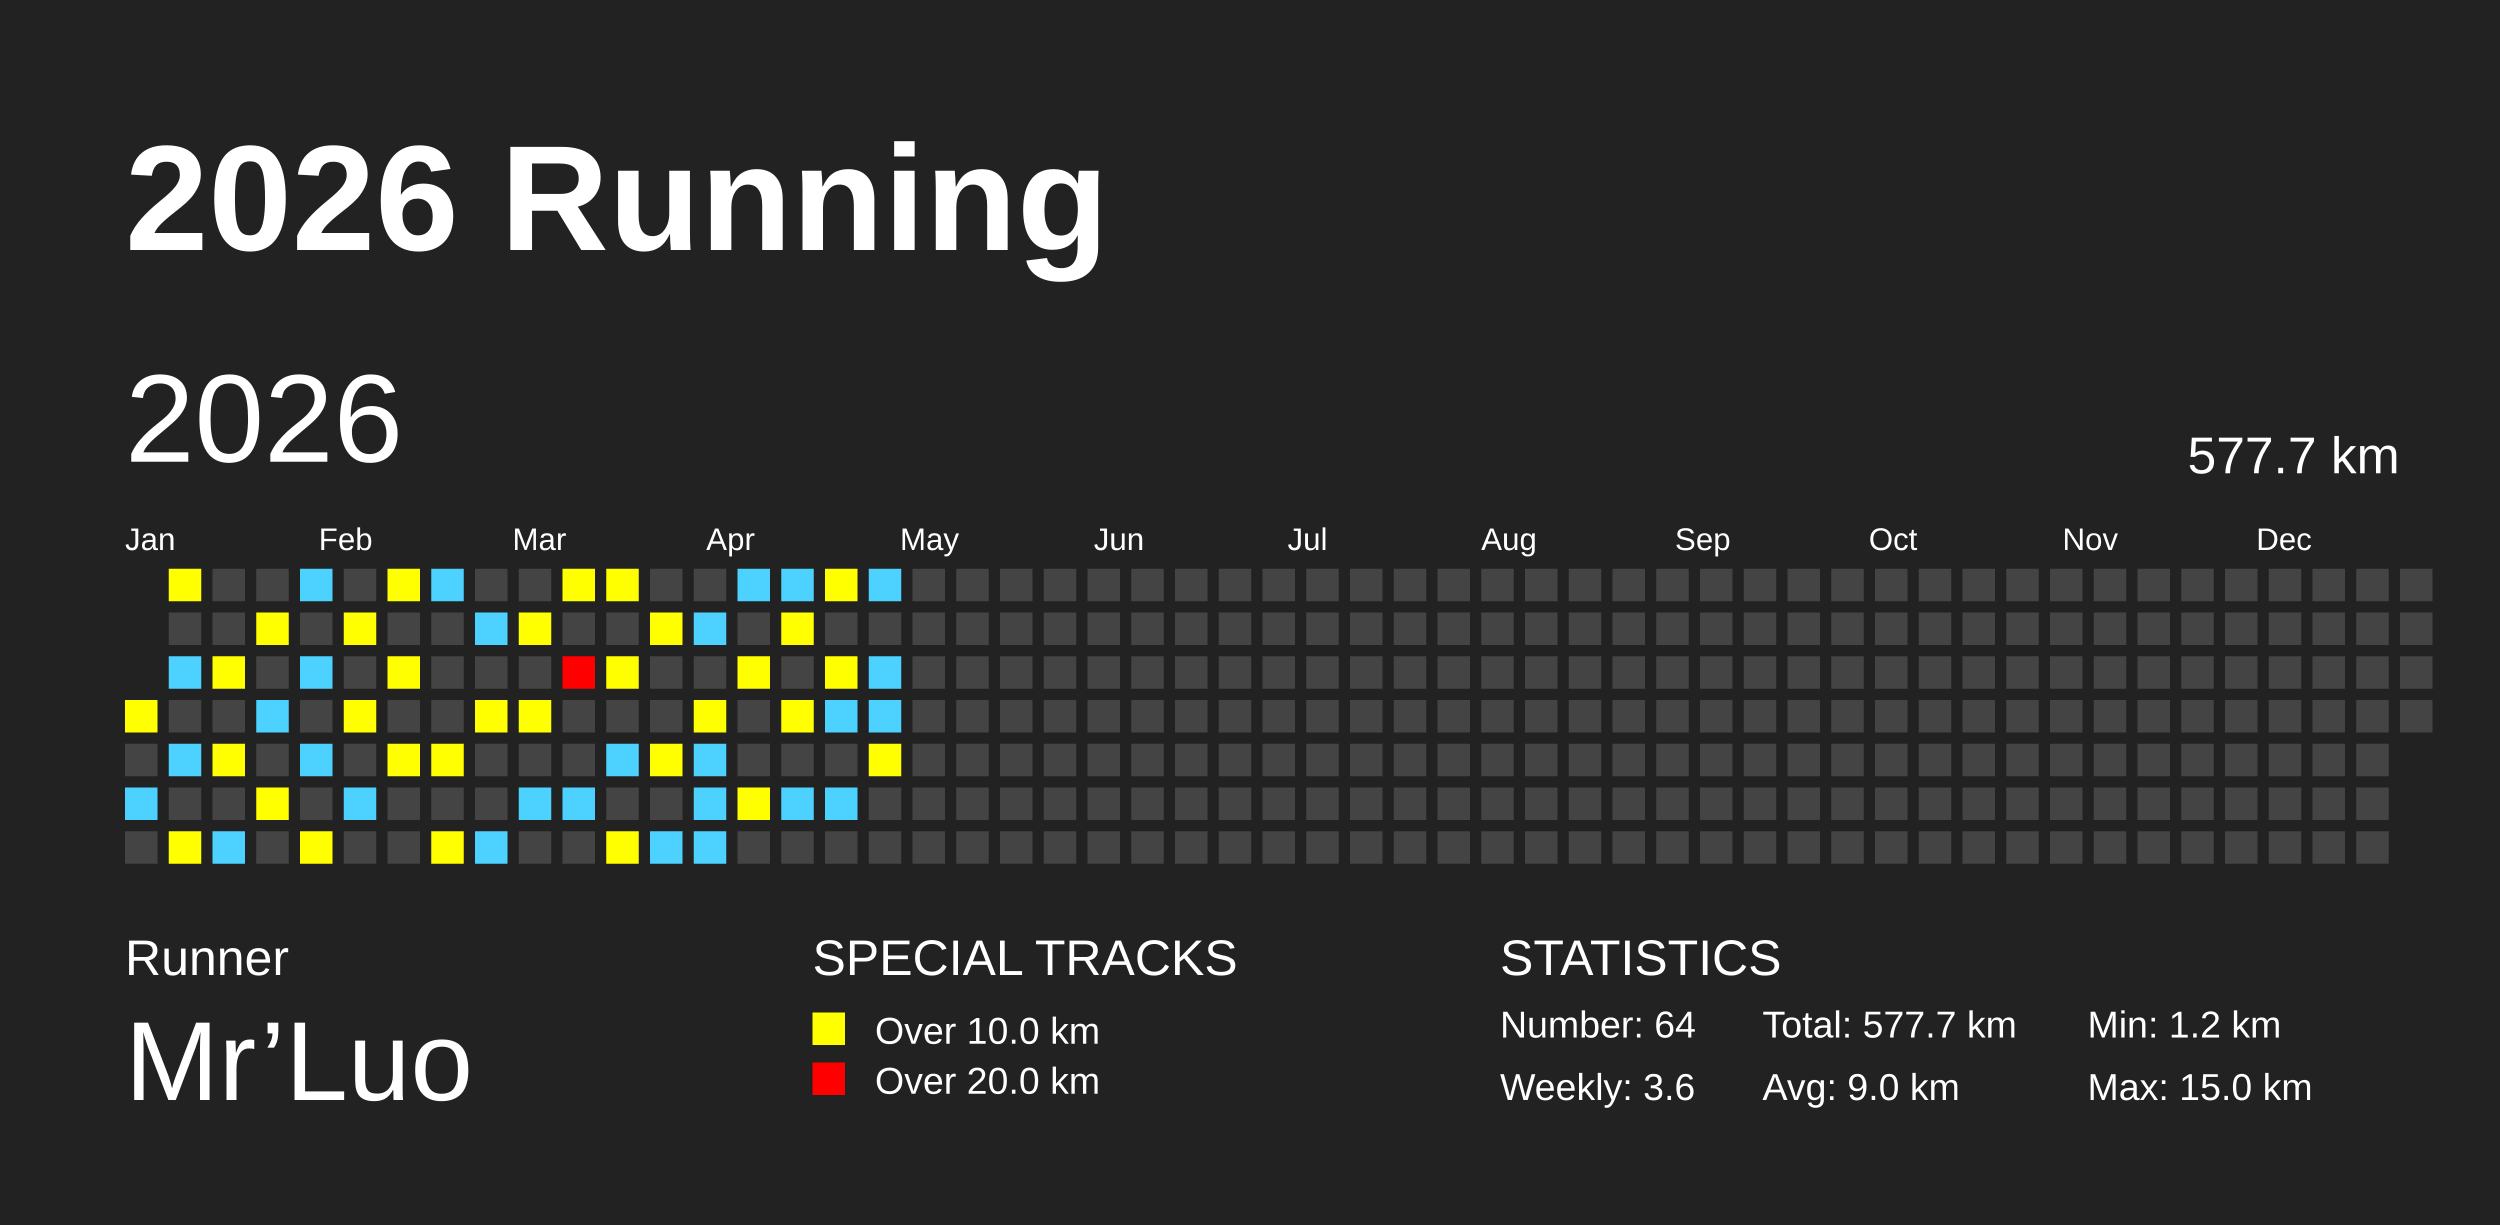
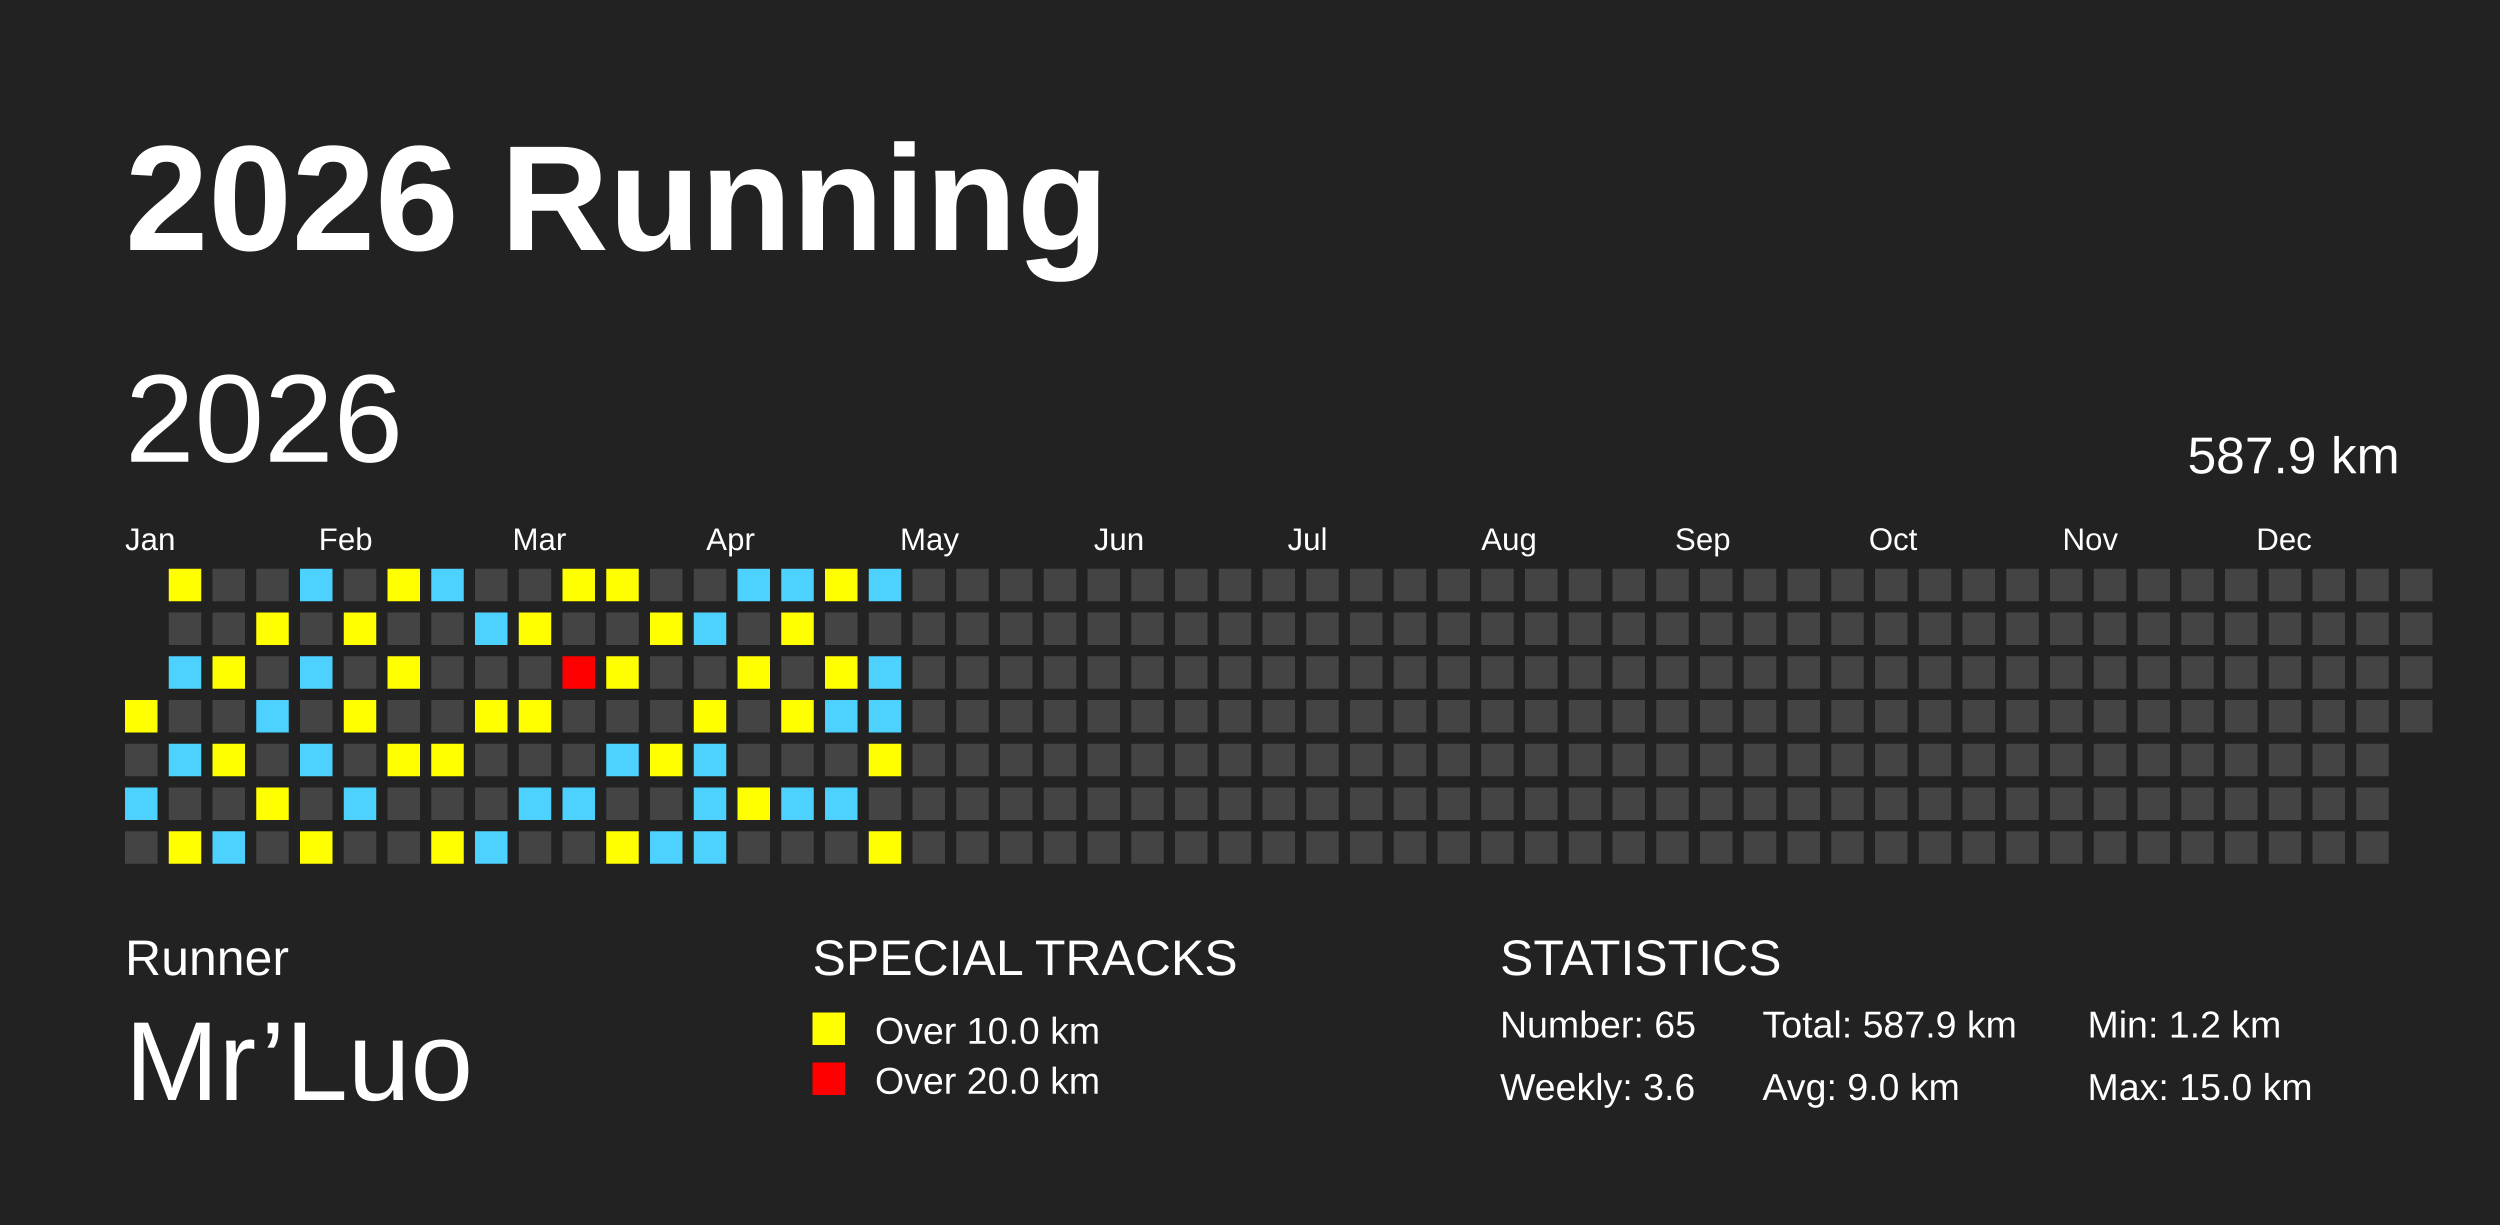
<svg xmlns="http://www.w3.org/2000/svg" baseProfile="full" height="98mm" version="1.1" viewBox="0,0,200,98" width="200mm">
  <defs />
  <rect fill="#222222" height="98" width="200" x="0" y="0" />
  <text fill="#FFFFFF" style="font-size:12px; font-family:Arial; font-weight:bold;" x="10" y="20">2026 Running</text>
  <text fill="#FFFFFF" style="font-size:4px; font-family:Arial" x="10" y="78">Runner</text>
  <text fill="#FFFFFF" style="font-size:9px; font-family:Arial" x="10" y="88">Mr’Luo</text>
  <text fill="#FFFFFF" style="font-size:4px; font-family:Arial" x="65" y="78">SPECIAL TRACKS</text>
  <rect fill="yellow" height="2.6" width="2.6" x="65" y="81" />
  <text fill="#FFFFFF" style="font-size:3px; font-family:Arial" x="70" y="83.5">Over 10.0 km</text>
  <rect fill="red" height="2.6" width="2.6" x="65" y="85" />
  <text fill="#FFFFFF" style="font-size:3px; font-family:Arial" x="70" y="87.5">Over 20.0 km</text>
  <text fill="#FFFFFF" style="font-size:4px; font-family:Arial" x="120" y="78">STATISTICS</text>
-   <text fill="#FFFFFF" style="font-size:3px; font-family:Arial" x="120" y="83">Number: 64</text>
+   <text fill="#FFFFFF" style="font-size:3px; font-family:Arial" x="120" y="83">Number: 65</text>
  <text fill="#FFFFFF" style="font-size:3px; font-family:Arial" x="120" y="88">Weekly: 3.6</text>
-   <text fill="#FFFFFF" style="font-size:3px; font-family:Arial" x="141" y="83">Total: 577.7 km</text>
+   <text fill="#FFFFFF" style="font-size:3px; font-family:Arial" x="141" y="83">Total: 587.9 km</text>
  <text fill="#FFFFFF" style="font-size:3px; font-family:Arial" x="141" y="88">Avg: 9.0 km</text>
  <text fill="#FFFFFF" style="font-size:3px; font-family:Arial" x="167" y="83">Min: 1.2 km</text>
  <text fill="#FFFFFF" style="font-size:3px; font-family:Arial" x="167" y="88">Max: 15.0 km</text>
  <text dominant-baseline="hanging" fill="#FFFFFF" style="font-size:10.0px; font-family:Arial;" x="10" y="30">2026</text>
-   <text dominant-baseline="hanging" fill="#FFFFFF" style="font-size:4.125px; font-family:Arial;" x="175" y="35">577.7 km</text>
+   <text dominant-baseline="hanging" fill="#FFFFFF" style="font-size:4.125px; font-family:Arial;" x="175" y="35">587.9 km</text>
  <text fill="#FFFFFF" style="font-size:2.5px; font-family:Arial" x="10.0" y="44">Jan</text>
  <text fill="#FFFFFF" style="font-size:2.5px; font-family:Arial" x="25.5" y="44">Feb</text>
  <text fill="#FFFFFF" style="font-size:2.5px; font-family:Arial" x="41.0" y="44">Mar</text>
  <text fill="#FFFFFF" style="font-size:2.5px; font-family:Arial" x="56.5" y="44">Apr</text>
  <text fill="#FFFFFF" style="font-size:2.5px; font-family:Arial" x="72.0" y="44">May</text>
  <text fill="#FFFFFF" style="font-size:2.5px; font-family:Arial" x="87.5" y="44">Jun</text>
  <text fill="#FFFFFF" style="font-size:2.5px; font-family:Arial" x="103.0" y="44">Jul</text>
  <text fill="#FFFFFF" style="font-size:2.5px; font-family:Arial" x="118.5" y="44">Aug</text>
  <text fill="#FFFFFF" style="font-size:2.5px; font-family:Arial" x="134.0" y="44">Sep</text>
  <text fill="#FFFFFF" style="font-size:2.5px; font-family:Arial" x="149.5" y="44">Oct</text>
  <text fill="#FFFFFF" style="font-size:2.5px; font-family:Arial" x="165.0" y="44">Nov</text>
  <text fill="#FFFFFF" style="font-size:2.5px; font-family:Arial" x="180.5" y="44">Dec</text>
  <rect fill="yellow" height="2.6" width="2.6" x="10.0" y="56.0" />
  <rect fill="#444444" height="2.6" width="2.6" x="10.0" y="59.5" />
  <rect fill="#4DD2FF" height="2.6" width="2.6" x="10.0" y="63.0" />
  <rect fill="#444444" height="2.6" width="2.6" x="10.0" y="66.5" />
  <rect fill="yellow" height="2.6" width="2.6" x="13.5" y="45.5" />
  <rect fill="#444444" height="2.6" width="2.6" x="13.5" y="49.0" />
  <rect fill="#4DD2FF" height="2.6" width="2.6" x="13.5" y="52.5" />
  <rect fill="#444444" height="2.6" width="2.6" x="13.5" y="56.0" />
  <rect fill="#4DD2FF" height="2.6" width="2.6" x="13.5" y="59.5" />
  <rect fill="#444444" height="2.6" width="2.6" x="13.5" y="63.0" />
  <rect fill="yellow" height="2.6" width="2.6" x="13.5" y="66.5" />
  <rect fill="#444444" height="2.6" width="2.6" x="17.0" y="45.5" />
  <rect fill="#444444" height="2.6" width="2.6" x="17.0" y="49.0" />
  <rect fill="yellow" height="2.6" width="2.6" x="17.0" y="52.5" />
  <rect fill="#444444" height="2.6" width="2.6" x="17.0" y="56.0" />
  <rect fill="yellow" height="2.6" width="2.6" x="17.0" y="59.5" />
  <rect fill="#444444" height="2.6" width="2.6" x="17.0" y="63.0" />
  <rect fill="#4DD2FF" height="2.6" width="2.6" x="17.0" y="66.5" />
  <rect fill="#444444" height="2.6" width="2.6" x="20.5" y="45.5" />
  <rect fill="yellow" height="2.6" width="2.6" x="20.5" y="49.0" />
  <rect fill="#444444" height="2.6" width="2.6" x="20.5" y="52.5" />
  <rect fill="#4DD2FF" height="2.6" width="2.6" x="20.5" y="56.0" />
  <rect fill="#444444" height="2.6" width="2.6" x="20.5" y="59.5" />
  <rect fill="yellow" height="2.6" width="2.6" x="20.5" y="63.0" />
  <rect fill="#444444" height="2.6" width="2.6" x="20.5" y="66.5" />
  <rect fill="#4DD2FF" height="2.6" width="2.6" x="24.0" y="45.5" />
  <rect fill="#444444" height="2.6" width="2.6" x="24.0" y="49.0" />
  <rect fill="#4DD2FF" height="2.6" width="2.6" x="24.0" y="52.5" />
  <rect fill="#444444" height="2.6" width="2.6" x="24.0" y="56.0" />
  <rect fill="#4DD2FF" height="2.6" width="2.6" x="24.0" y="59.5" />
  <rect fill="#444444" height="2.6" width="2.6" x="24.0" y="63.0" />
  <rect fill="yellow" height="2.6" width="2.6" x="24.0" y="66.5" />
  <rect fill="#444444" height="2.6" width="2.6" x="27.5" y="45.5" />
  <rect fill="yellow" height="2.6" width="2.6" x="27.5" y="49.0" />
  <rect fill="#444444" height="2.6" width="2.6" x="27.5" y="52.5" />
  <rect fill="yellow" height="2.6" width="2.6" x="27.5" y="56.0" />
  <rect fill="#444444" height="2.6" width="2.6" x="27.5" y="59.5" />
  <rect fill="#4DD2FF" height="2.6" width="2.6" x="27.5" y="63.0" />
  <rect fill="#444444" height="2.6" width="2.6" x="27.5" y="66.5" />
  <rect fill="yellow" height="2.6" width="2.6" x="31.0" y="45.5" />
  <rect fill="#444444" height="2.6" width="2.6" x="31.0" y="49.0" />
  <rect fill="yellow" height="2.6" width="2.6" x="31.0" y="52.5" />
  <rect fill="#444444" height="2.6" width="2.6" x="31.0" y="56.0" />
  <rect fill="yellow" height="2.6" width="2.6" x="31.0" y="59.5" />
  <rect fill="#444444" height="2.6" width="2.6" x="31.0" y="63.0" />
  <rect fill="#444444" height="2.6" width="2.6" x="31.0" y="66.5" />
  <rect fill="#4DD2FF" height="2.6" width="2.6" x="34.5" y="45.5" />
  <rect fill="#444444" height="2.6" width="2.6" x="34.5" y="49.0" />
  <rect fill="#444444" height="2.6" width="2.6" x="34.5" y="52.5" />
  <rect fill="#444444" height="2.6" width="2.6" x="34.5" y="56.0" />
  <rect fill="yellow" height="2.6" width="2.6" x="34.5" y="59.5" />
  <rect fill="#444444" height="2.6" width="2.6" x="34.5" y="63.0" />
  <rect fill="yellow" height="2.6" width="2.6" x="34.5" y="66.5" />
  <rect fill="#444444" height="2.6" width="2.6" x="38.0" y="45.5" />
  <rect fill="#4DD2FF" height="2.6" width="2.6" x="38.0" y="49.0" />
  <rect fill="#444444" height="2.6" width="2.6" x="38.0" y="52.5" />
  <rect fill="yellow" height="2.6" width="2.6" x="38.0" y="56.0" />
  <rect fill="#444444" height="2.6" width="2.6" x="38.0" y="59.5" />
  <rect fill="#444444" height="2.6" width="2.6" x="38.0" y="63.0" />
  <rect fill="#4DD2FF" height="2.6" width="2.6" x="38.0" y="66.5" />
  <rect fill="#444444" height="2.6" width="2.6" x="41.5" y="45.5" />
  <rect fill="yellow" height="2.6" width="2.6" x="41.5" y="49.0" />
  <rect fill="#444444" height="2.6" width="2.6" x="41.5" y="52.5" />
  <rect fill="yellow" height="2.6" width="2.6" x="41.5" y="56.0" />
  <rect fill="#444444" height="2.6" width="2.6" x="41.5" y="59.5" />
  <rect fill="#4DD2FF" height="2.6" width="2.6" x="41.5" y="63.0" />
  <rect fill="#444444" height="2.6" width="2.6" x="41.5" y="66.5" />
  <rect fill="yellow" height="2.6" width="2.6" x="45.0" y="45.5" />
  <rect fill="#444444" height="2.6" width="2.6" x="45.0" y="49.0" />
  <rect fill="red" height="2.6" width="2.6" x="45.0" y="52.5" />
  <rect fill="#444444" height="2.6" width="2.6" x="45.0" y="56.0" />
  <rect fill="#444444" height="2.6" width="2.6" x="45.0" y="59.5" />
  <rect fill="#4DD2FF" height="2.6" width="2.6" x="45.0" y="63.0" />
  <rect fill="#444444" height="2.6" width="2.6" x="45.0" y="66.5" />
  <rect fill="yellow" height="2.6" width="2.6" x="48.5" y="45.5" />
  <rect fill="#444444" height="2.6" width="2.6" x="48.5" y="49.0" />
  <rect fill="yellow" height="2.6" width="2.6" x="48.5" y="52.5" />
  <rect fill="#444444" height="2.6" width="2.6" x="48.5" y="56.0" />
  <rect fill="#4DD2FF" height="2.6" width="2.6" x="48.5" y="59.5" />
  <rect fill="#444444" height="2.6" width="2.6" x="48.5" y="63.0" />
  <rect fill="yellow" height="2.6" width="2.6" x="48.5" y="66.5" />
  <rect fill="#444444" height="2.6" width="2.6" x="52.0" y="45.5" />
  <rect fill="yellow" height="2.6" width="2.6" x="52.0" y="49.0" />
  <rect fill="#444444" height="2.6" width="2.6" x="52.0" y="52.5" />
  <rect fill="#444444" height="2.6" width="2.6" x="52.0" y="56.0" />
  <rect fill="yellow" height="2.6" width="2.6" x="52.0" y="59.5" />
  <rect fill="#444444" height="2.6" width="2.6" x="52.0" y="63.0" />
  <rect fill="#4DD2FF" height="2.6" width="2.6" x="52.0" y="66.5" />
  <rect fill="#444444" height="2.6" width="2.6" x="55.5" y="45.5" />
  <rect fill="#4DD2FF" height="2.6" width="2.6" x="55.5" y="49.0" />
  <rect fill="#444444" height="2.6" width="2.6" x="55.5" y="52.5" />
  <rect fill="yellow" height="2.6" width="2.6" x="55.5" y="56.0" />
  <rect fill="#4DD2FF" height="2.6" width="2.6" x="55.5" y="59.5" />
  <rect fill="#4DD2FF" height="2.6" width="2.6" x="55.5" y="63.0" />
  <rect fill="#4DD2FF" height="2.6" width="2.6" x="55.5" y="66.5" />
  <rect fill="#4DD2FF" height="2.6" width="2.6" x="59.0" y="45.5" />
  <rect fill="#444444" height="2.6" width="2.6" x="59.0" y="49.0" />
  <rect fill="yellow" height="2.6" width="2.6" x="59.0" y="52.5" />
  <rect fill="#444444" height="2.6" width="2.6" x="59.0" y="56.0" />
  <rect fill="#444444" height="2.6" width="2.6" x="59.0" y="59.5" />
  <rect fill="yellow" height="2.6" width="2.6" x="59.0" y="63.0" />
  <rect fill="#444444" height="2.6" width="2.6" x="59.0" y="66.5" />
  <rect fill="#4DD2FF" height="2.6" width="2.6" x="62.5" y="45.5" />
  <rect fill="yellow" height="2.6" width="2.6" x="62.5" y="49.0" />
  <rect fill="#444444" height="2.6" width="2.6" x="62.5" y="52.5" />
  <rect fill="yellow" height="2.6" width="2.6" x="62.5" y="56.0" />
  <rect fill="#444444" height="2.6" width="2.6" x="62.5" y="59.5" />
  <rect fill="#4DD2FF" height="2.6" width="2.6" x="62.5" y="63.0" />
  <rect fill="#444444" height="2.6" width="2.6" x="62.5" y="66.5" />
  <rect fill="yellow" height="2.6" width="2.6" x="66.0" y="45.5" />
  <rect fill="#444444" height="2.6" width="2.6" x="66.0" y="49.0" />
  <rect fill="yellow" height="2.6" width="2.6" x="66.0" y="52.5" />
  <rect fill="#4DD2FF" height="2.6" width="2.6" x="66.0" y="56.0" />
  <rect fill="#444444" height="2.6" width="2.6" x="66.0" y="59.5" />
  <rect fill="#4DD2FF" height="2.6" width="2.6" x="66.0" y="63.0" />
  <rect fill="#444444" height="2.6" width="2.6" x="66.0" y="66.5" />
  <rect fill="#4DD2FF" height="2.6" width="2.6" x="69.5" y="45.5" />
  <rect fill="#444444" height="2.6" width="2.6" x="69.5" y="49.0" />
  <rect fill="#4DD2FF" height="2.6" width="2.6" x="69.5" y="52.5" />
  <rect fill="#4DD2FF" height="2.6" width="2.6" x="69.5" y="56.0" />
  <rect fill="yellow" height="2.6" width="2.6" x="69.5" y="59.5" />
  <rect fill="#444444" height="2.6" width="2.6" x="69.5" y="63.0" />
-   <rect fill="#444444" height="2.6" width="2.6" x="69.5" y="66.5" />
+   <rect fill="yellow" height="2.6" width="2.6" x="69.5" y="66.5" />
  <rect fill="#444444" height="2.6" width="2.6" x="73.0" y="45.5" />
  <rect fill="#444444" height="2.6" width="2.6" x="73.0" y="49.0" />
  <rect fill="#444444" height="2.6" width="2.6" x="73.0" y="52.5" />
  <rect fill="#444444" height="2.6" width="2.6" x="73.0" y="56.0" />
  <rect fill="#444444" height="2.6" width="2.6" x="73.0" y="59.5" />
  <rect fill="#444444" height="2.6" width="2.6" x="73.0" y="63.0" />
  <rect fill="#444444" height="2.6" width="2.6" x="73.0" y="66.5" />
  <rect fill="#444444" height="2.6" width="2.6" x="76.5" y="45.5" />
  <rect fill="#444444" height="2.6" width="2.6" x="76.5" y="49.0" />
  <rect fill="#444444" height="2.6" width="2.6" x="76.5" y="52.5" />
  <rect fill="#444444" height="2.6" width="2.6" x="76.5" y="56.0" />
  <rect fill="#444444" height="2.6" width="2.6" x="76.5" y="59.5" />
  <rect fill="#444444" height="2.6" width="2.6" x="76.5" y="63.0" />
  <rect fill="#444444" height="2.6" width="2.6" x="76.5" y="66.5" />
  <rect fill="#444444" height="2.6" width="2.6" x="80.0" y="45.5" />
  <rect fill="#444444" height="2.6" width="2.6" x="80.0" y="49.0" />
  <rect fill="#444444" height="2.6" width="2.6" x="80.0" y="52.5" />
  <rect fill="#444444" height="2.6" width="2.6" x="80.0" y="56.0" />
  <rect fill="#444444" height="2.6" width="2.6" x="80.0" y="59.5" />
  <rect fill="#444444" height="2.6" width="2.6" x="80.0" y="63.0" />
  <rect fill="#444444" height="2.6" width="2.6" x="80.0" y="66.5" />
  <rect fill="#444444" height="2.6" width="2.6" x="83.5" y="45.5" />
  <rect fill="#444444" height="2.6" width="2.6" x="83.5" y="49.0" />
  <rect fill="#444444" height="2.6" width="2.6" x="83.5" y="52.5" />
  <rect fill="#444444" height="2.6" width="2.6" x="83.5" y="56.0" />
  <rect fill="#444444" height="2.6" width="2.6" x="83.5" y="59.5" />
  <rect fill="#444444" height="2.6" width="2.6" x="83.5" y="63.0" />
  <rect fill="#444444" height="2.6" width="2.6" x="83.5" y="66.5" />
  <rect fill="#444444" height="2.6" width="2.6" x="87.0" y="45.5" />
  <rect fill="#444444" height="2.6" width="2.6" x="87.0" y="49.0" />
  <rect fill="#444444" height="2.6" width="2.6" x="87.0" y="52.5" />
  <rect fill="#444444" height="2.6" width="2.6" x="87.0" y="56.0" />
  <rect fill="#444444" height="2.6" width="2.6" x="87.0" y="59.5" />
  <rect fill="#444444" height="2.6" width="2.6" x="87.0" y="63.0" />
  <rect fill="#444444" height="2.6" width="2.6" x="87.0" y="66.5" />
  <rect fill="#444444" height="2.6" width="2.6" x="90.5" y="45.5" />
  <rect fill="#444444" height="2.6" width="2.6" x="90.5" y="49.0" />
  <rect fill="#444444" height="2.6" width="2.6" x="90.5" y="52.5" />
  <rect fill="#444444" height="2.6" width="2.6" x="90.5" y="56.0" />
  <rect fill="#444444" height="2.6" width="2.6" x="90.5" y="59.5" />
  <rect fill="#444444" height="2.6" width="2.6" x="90.5" y="63.0" />
  <rect fill="#444444" height="2.6" width="2.6" x="90.5" y="66.5" />
  <rect fill="#444444" height="2.6" width="2.6" x="94.0" y="45.5" />
  <rect fill="#444444" height="2.6" width="2.6" x="94.0" y="49.0" />
  <rect fill="#444444" height="2.6" width="2.6" x="94.0" y="52.5" />
  <rect fill="#444444" height="2.6" width="2.6" x="94.0" y="56.0" />
  <rect fill="#444444" height="2.6" width="2.6" x="94.0" y="59.5" />
  <rect fill="#444444" height="2.6" width="2.6" x="94.0" y="63.0" />
  <rect fill="#444444" height="2.6" width="2.6" x="94.0" y="66.5" />
  <rect fill="#444444" height="2.6" width="2.6" x="97.5" y="45.5" />
  <rect fill="#444444" height="2.6" width="2.6" x="97.5" y="49.0" />
  <rect fill="#444444" height="2.6" width="2.6" x="97.5" y="52.5" />
  <rect fill="#444444" height="2.6" width="2.6" x="97.5" y="56.0" />
  <rect fill="#444444" height="2.6" width="2.6" x="97.5" y="59.5" />
  <rect fill="#444444" height="2.6" width="2.6" x="97.5" y="63.0" />
  <rect fill="#444444" height="2.6" width="2.6" x="97.5" y="66.5" />
  <rect fill="#444444" height="2.6" width="2.6" x="101.0" y="45.5" />
  <rect fill="#444444" height="2.6" width="2.6" x="101.0" y="49.0" />
  <rect fill="#444444" height="2.6" width="2.6" x="101.0" y="52.5" />
  <rect fill="#444444" height="2.6" width="2.6" x="101.0" y="56.0" />
  <rect fill="#444444" height="2.6" width="2.6" x="101.0" y="59.5" />
  <rect fill="#444444" height="2.6" width="2.6" x="101.0" y="63.0" />
  <rect fill="#444444" height="2.6" width="2.6" x="101.0" y="66.5" />
  <rect fill="#444444" height="2.6" width="2.6" x="104.5" y="45.5" />
  <rect fill="#444444" height="2.6" width="2.6" x="104.5" y="49.0" />
  <rect fill="#444444" height="2.6" width="2.6" x="104.5" y="52.5" />
  <rect fill="#444444" height="2.6" width="2.6" x="104.5" y="56.0" />
  <rect fill="#444444" height="2.6" width="2.6" x="104.5" y="59.5" />
  <rect fill="#444444" height="2.6" width="2.6" x="104.5" y="63.0" />
  <rect fill="#444444" height="2.6" width="2.6" x="104.5" y="66.5" />
  <rect fill="#444444" height="2.6" width="2.6" x="108.0" y="45.5" />
  <rect fill="#444444" height="2.6" width="2.6" x="108.0" y="49.0" />
  <rect fill="#444444" height="2.6" width="2.6" x="108.0" y="52.5" />
  <rect fill="#444444" height="2.6" width="2.6" x="108.0" y="56.0" />
  <rect fill="#444444" height="2.6" width="2.6" x="108.0" y="59.5" />
  <rect fill="#444444" height="2.6" width="2.6" x="108.0" y="63.0" />
  <rect fill="#444444" height="2.6" width="2.6" x="108.0" y="66.5" />
  <rect fill="#444444" height="2.6" width="2.6" x="111.5" y="45.5" />
  <rect fill="#444444" height="2.6" width="2.6" x="111.5" y="49.0" />
  <rect fill="#444444" height="2.6" width="2.6" x="111.5" y="52.5" />
  <rect fill="#444444" height="2.6" width="2.6" x="111.5" y="56.0" />
  <rect fill="#444444" height="2.6" width="2.6" x="111.5" y="59.5" />
  <rect fill="#444444" height="2.6" width="2.6" x="111.5" y="63.0" />
  <rect fill="#444444" height="2.6" width="2.6" x="111.5" y="66.5" />
  <rect fill="#444444" height="2.6" width="2.6" x="115.0" y="45.5" />
  <rect fill="#444444" height="2.6" width="2.6" x="115.0" y="49.0" />
  <rect fill="#444444" height="2.6" width="2.6" x="115.0" y="52.5" />
  <rect fill="#444444" height="2.6" width="2.6" x="115.0" y="56.0" />
  <rect fill="#444444" height="2.6" width="2.6" x="115.0" y="59.5" />
  <rect fill="#444444" height="2.6" width="2.6" x="115.0" y="63.0" />
  <rect fill="#444444" height="2.6" width="2.6" x="115.0" y="66.5" />
  <rect fill="#444444" height="2.6" width="2.6" x="118.5" y="45.5" />
  <rect fill="#444444" height="2.6" width="2.6" x="118.5" y="49.0" />
  <rect fill="#444444" height="2.6" width="2.6" x="118.5" y="52.5" />
  <rect fill="#444444" height="2.6" width="2.6" x="118.5" y="56.0" />
  <rect fill="#444444" height="2.6" width="2.6" x="118.5" y="59.5" />
  <rect fill="#444444" height="2.6" width="2.6" x="118.5" y="63.0" />
  <rect fill="#444444" height="2.6" width="2.6" x="118.5" y="66.5" />
  <rect fill="#444444" height="2.6" width="2.6" x="122.0" y="45.5" />
  <rect fill="#444444" height="2.6" width="2.6" x="122.0" y="49.0" />
  <rect fill="#444444" height="2.6" width="2.6" x="122.0" y="52.5" />
  <rect fill="#444444" height="2.6" width="2.6" x="122.0" y="56.0" />
  <rect fill="#444444" height="2.6" width="2.6" x="122.0" y="59.5" />
  <rect fill="#444444" height="2.6" width="2.6" x="122.0" y="63.0" />
  <rect fill="#444444" height="2.6" width="2.6" x="122.0" y="66.5" />
  <rect fill="#444444" height="2.6" width="2.6" x="125.5" y="45.5" />
  <rect fill="#444444" height="2.6" width="2.6" x="125.5" y="49.0" />
  <rect fill="#444444" height="2.6" width="2.6" x="125.5" y="52.5" />
  <rect fill="#444444" height="2.6" width="2.6" x="125.5" y="56.0" />
  <rect fill="#444444" height="2.6" width="2.6" x="125.5" y="59.5" />
  <rect fill="#444444" height="2.6" width="2.6" x="125.5" y="63.0" />
  <rect fill="#444444" height="2.6" width="2.6" x="125.5" y="66.5" />
  <rect fill="#444444" height="2.6" width="2.6" x="129.0" y="45.5" />
  <rect fill="#444444" height="2.6" width="2.6" x="129.0" y="49.0" />
  <rect fill="#444444" height="2.6" width="2.6" x="129.0" y="52.5" />
  <rect fill="#444444" height="2.6" width="2.6" x="129.0" y="56.0" />
  <rect fill="#444444" height="2.6" width="2.6" x="129.0" y="59.5" />
  <rect fill="#444444" height="2.6" width="2.6" x="129.0" y="63.0" />
  <rect fill="#444444" height="2.6" width="2.6" x="129.0" y="66.5" />
  <rect fill="#444444" height="2.6" width="2.6" x="132.5" y="45.5" />
  <rect fill="#444444" height="2.6" width="2.6" x="132.5" y="49.0" />
  <rect fill="#444444" height="2.6" width="2.6" x="132.5" y="52.5" />
  <rect fill="#444444" height="2.6" width="2.6" x="132.5" y="56.0" />
  <rect fill="#444444" height="2.6" width="2.6" x="132.5" y="59.5" />
  <rect fill="#444444" height="2.6" width="2.6" x="132.5" y="63.0" />
  <rect fill="#444444" height="2.6" width="2.6" x="132.5" y="66.5" />
  <rect fill="#444444" height="2.6" width="2.6" x="136.0" y="45.5" />
  <rect fill="#444444" height="2.6" width="2.6" x="136.0" y="49.0" />
  <rect fill="#444444" height="2.6" width="2.6" x="136.0" y="52.5" />
  <rect fill="#444444" height="2.6" width="2.6" x="136.0" y="56.0" />
  <rect fill="#444444" height="2.6" width="2.6" x="136.0" y="59.5" />
  <rect fill="#444444" height="2.6" width="2.6" x="136.0" y="63.0" />
  <rect fill="#444444" height="2.6" width="2.6" x="136.0" y="66.5" />
  <rect fill="#444444" height="2.6" width="2.6" x="139.5" y="45.5" />
  <rect fill="#444444" height="2.6" width="2.6" x="139.5" y="49.0" />
  <rect fill="#444444" height="2.6" width="2.6" x="139.5" y="52.5" />
  <rect fill="#444444" height="2.6" width="2.6" x="139.5" y="56.0" />
  <rect fill="#444444" height="2.6" width="2.6" x="139.5" y="59.5" />
  <rect fill="#444444" height="2.6" width="2.6" x="139.5" y="63.0" />
  <rect fill="#444444" height="2.6" width="2.6" x="139.5" y="66.5" />
  <rect fill="#444444" height="2.6" width="2.6" x="143.0" y="45.5" />
  <rect fill="#444444" height="2.6" width="2.6" x="143.0" y="49.0" />
  <rect fill="#444444" height="2.6" width="2.6" x="143.0" y="52.5" />
  <rect fill="#444444" height="2.6" width="2.6" x="143.0" y="56.0" />
  <rect fill="#444444" height="2.6" width="2.6" x="143.0" y="59.5" />
  <rect fill="#444444" height="2.6" width="2.6" x="143.0" y="63.0" />
  <rect fill="#444444" height="2.6" width="2.6" x="143.0" y="66.5" />
  <rect fill="#444444" height="2.6" width="2.6" x="146.5" y="45.5" />
  <rect fill="#444444" height="2.6" width="2.6" x="146.5" y="49.0" />
  <rect fill="#444444" height="2.6" width="2.6" x="146.5" y="52.5" />
  <rect fill="#444444" height="2.6" width="2.6" x="146.5" y="56.0" />
  <rect fill="#444444" height="2.6" width="2.6" x="146.5" y="59.5" />
  <rect fill="#444444" height="2.6" width="2.6" x="146.5" y="63.0" />
  <rect fill="#444444" height="2.6" width="2.6" x="146.5" y="66.5" />
  <rect fill="#444444" height="2.6" width="2.6" x="150.0" y="45.5" />
  <rect fill="#444444" height="2.6" width="2.6" x="150.0" y="49.0" />
  <rect fill="#444444" height="2.6" width="2.6" x="150.0" y="52.5" />
  <rect fill="#444444" height="2.6" width="2.6" x="150.0" y="56.0" />
  <rect fill="#444444" height="2.6" width="2.6" x="150.0" y="59.5" />
  <rect fill="#444444" height="2.6" width="2.6" x="150.0" y="63.0" />
  <rect fill="#444444" height="2.6" width="2.6" x="150.0" y="66.5" />
  <rect fill="#444444" height="2.6" width="2.6" x="153.5" y="45.5" />
  <rect fill="#444444" height="2.6" width="2.6" x="153.5" y="49.0" />
  <rect fill="#444444" height="2.6" width="2.6" x="153.5" y="52.5" />
  <rect fill="#444444" height="2.6" width="2.6" x="153.5" y="56.0" />
  <rect fill="#444444" height="2.6" width="2.6" x="153.5" y="59.5" />
  <rect fill="#444444" height="2.6" width="2.6" x="153.5" y="63.0" />
  <rect fill="#444444" height="2.6" width="2.6" x="153.5" y="66.5" />
  <rect fill="#444444" height="2.6" width="2.6" x="157.0" y="45.5" />
  <rect fill="#444444" height="2.6" width="2.6" x="157.0" y="49.0" />
  <rect fill="#444444" height="2.6" width="2.6" x="157.0" y="52.5" />
  <rect fill="#444444" height="2.6" width="2.6" x="157.0" y="56.0" />
  <rect fill="#444444" height="2.6" width="2.6" x="157.0" y="59.5" />
  <rect fill="#444444" height="2.6" width="2.6" x="157.0" y="63.0" />
  <rect fill="#444444" height="2.6" width="2.6" x="157.0" y="66.5" />
  <rect fill="#444444" height="2.6" width="2.6" x="160.5" y="45.5" />
  <rect fill="#444444" height="2.6" width="2.6" x="160.5" y="49.0" />
  <rect fill="#444444" height="2.6" width="2.6" x="160.5" y="52.5" />
  <rect fill="#444444" height="2.6" width="2.6" x="160.5" y="56.0" />
  <rect fill="#444444" height="2.6" width="2.6" x="160.5" y="59.5" />
  <rect fill="#444444" height="2.6" width="2.6" x="160.5" y="63.0" />
  <rect fill="#444444" height="2.6" width="2.6" x="160.5" y="66.5" />
  <rect fill="#444444" height="2.6" width="2.6" x="164.0" y="45.5" />
  <rect fill="#444444" height="2.6" width="2.6" x="164.0" y="49.0" />
  <rect fill="#444444" height="2.6" width="2.6" x="164.0" y="52.5" />
  <rect fill="#444444" height="2.6" width="2.6" x="164.0" y="56.0" />
  <rect fill="#444444" height="2.6" width="2.6" x="164.0" y="59.5" />
  <rect fill="#444444" height="2.6" width="2.6" x="164.0" y="63.0" />
  <rect fill="#444444" height="2.6" width="2.6" x="164.0" y="66.5" />
  <rect fill="#444444" height="2.6" width="2.6" x="167.5" y="45.5" />
  <rect fill="#444444" height="2.6" width="2.6" x="167.5" y="49.0" />
  <rect fill="#444444" height="2.6" width="2.6" x="167.5" y="52.5" />
  <rect fill="#444444" height="2.6" width="2.6" x="167.5" y="56.0" />
  <rect fill="#444444" height="2.6" width="2.6" x="167.5" y="59.5" />
  <rect fill="#444444" height="2.6" width="2.6" x="167.5" y="63.0" />
  <rect fill="#444444" height="2.6" width="2.6" x="167.5" y="66.5" />
  <rect fill="#444444" height="2.6" width="2.6" x="171.0" y="45.5" />
  <rect fill="#444444" height="2.6" width="2.6" x="171.0" y="49.0" />
  <rect fill="#444444" height="2.6" width="2.6" x="171.0" y="52.5" />
  <rect fill="#444444" height="2.6" width="2.6" x="171.0" y="56.0" />
  <rect fill="#444444" height="2.6" width="2.6" x="171.0" y="59.5" />
  <rect fill="#444444" height="2.6" width="2.6" x="171.0" y="63.0" />
  <rect fill="#444444" height="2.6" width="2.6" x="171.0" y="66.5" />
  <rect fill="#444444" height="2.6" width="2.6" x="174.5" y="45.5" />
  <rect fill="#444444" height="2.6" width="2.6" x="174.5" y="49.0" />
  <rect fill="#444444" height="2.6" width="2.6" x="174.5" y="52.5" />
  <rect fill="#444444" height="2.6" width="2.6" x="174.5" y="56.0" />
  <rect fill="#444444" height="2.6" width="2.6" x="174.5" y="59.5" />
  <rect fill="#444444" height="2.6" width="2.6" x="174.5" y="63.0" />
  <rect fill="#444444" height="2.6" width="2.6" x="174.5" y="66.5" />
  <rect fill="#444444" height="2.6" width="2.6" x="178.0" y="45.5" />
  <rect fill="#444444" height="2.6" width="2.6" x="178.0" y="49.0" />
  <rect fill="#444444" height="2.6" width="2.6" x="178.0" y="52.5" />
  <rect fill="#444444" height="2.6" width="2.6" x="178.0" y="56.0" />
  <rect fill="#444444" height="2.6" width="2.6" x="178.0" y="59.5" />
  <rect fill="#444444" height="2.6" width="2.6" x="178.0" y="63.0" />
  <rect fill="#444444" height="2.6" width="2.6" x="178.0" y="66.5" />
  <rect fill="#444444" height="2.6" width="2.6" x="181.5" y="45.5" />
  <rect fill="#444444" height="2.6" width="2.6" x="181.5" y="49.0" />
  <rect fill="#444444" height="2.6" width="2.6" x="181.5" y="52.5" />
  <rect fill="#444444" height="2.6" width="2.6" x="181.5" y="56.0" />
  <rect fill="#444444" height="2.6" width="2.6" x="181.5" y="59.5" />
  <rect fill="#444444" height="2.6" width="2.6" x="181.5" y="63.0" />
  <rect fill="#444444" height="2.6" width="2.6" x="181.5" y="66.5" />
  <rect fill="#444444" height="2.6" width="2.6" x="185.0" y="45.5" />
  <rect fill="#444444" height="2.6" width="2.6" x="185.0" y="49.0" />
  <rect fill="#444444" height="2.6" width="2.6" x="185.0" y="52.5" />
  <rect fill="#444444" height="2.6" width="2.6" x="185.0" y="56.0" />
  <rect fill="#444444" height="2.6" width="2.6" x="185.0" y="59.5" />
  <rect fill="#444444" height="2.6" width="2.6" x="185.0" y="63.0" />
  <rect fill="#444444" height="2.6" width="2.6" x="185.0" y="66.5" />
  <rect fill="#444444" height="2.6" width="2.6" x="188.5" y="45.5" />
  <rect fill="#444444" height="2.6" width="2.6" x="188.5" y="49.0" />
  <rect fill="#444444" height="2.6" width="2.6" x="188.5" y="52.5" />
  <rect fill="#444444" height="2.6" width="2.6" x="188.5" y="56.0" />
  <rect fill="#444444" height="2.6" width="2.6" x="188.5" y="59.5" />
  <rect fill="#444444" height="2.6" width="2.6" x="188.5" y="63.0" />
  <rect fill="#444444" height="2.6" width="2.6" x="188.5" y="66.5" />
  <rect fill="#444444" height="2.6" width="2.6" x="192.0" y="45.5" />
  <rect fill="#444444" height="2.6" width="2.6" x="192.0" y="49.0" />
  <rect fill="#444444" height="2.6" width="2.6" x="192.0" y="52.5" />
  <rect fill="#444444" height="2.6" width="2.6" x="192.0" y="56.0" />
</svg>
